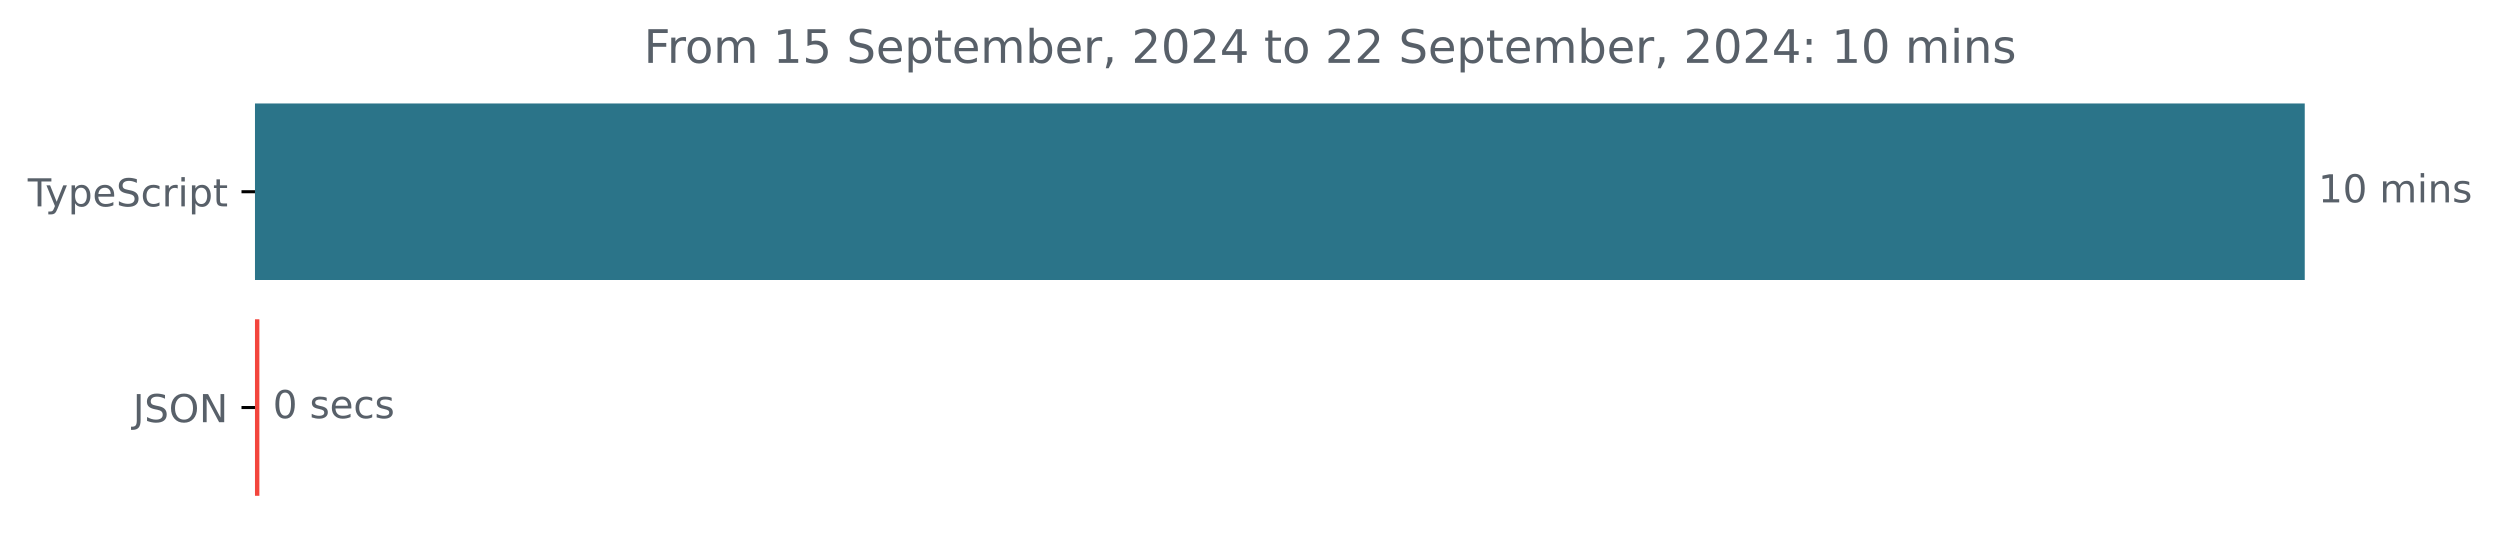
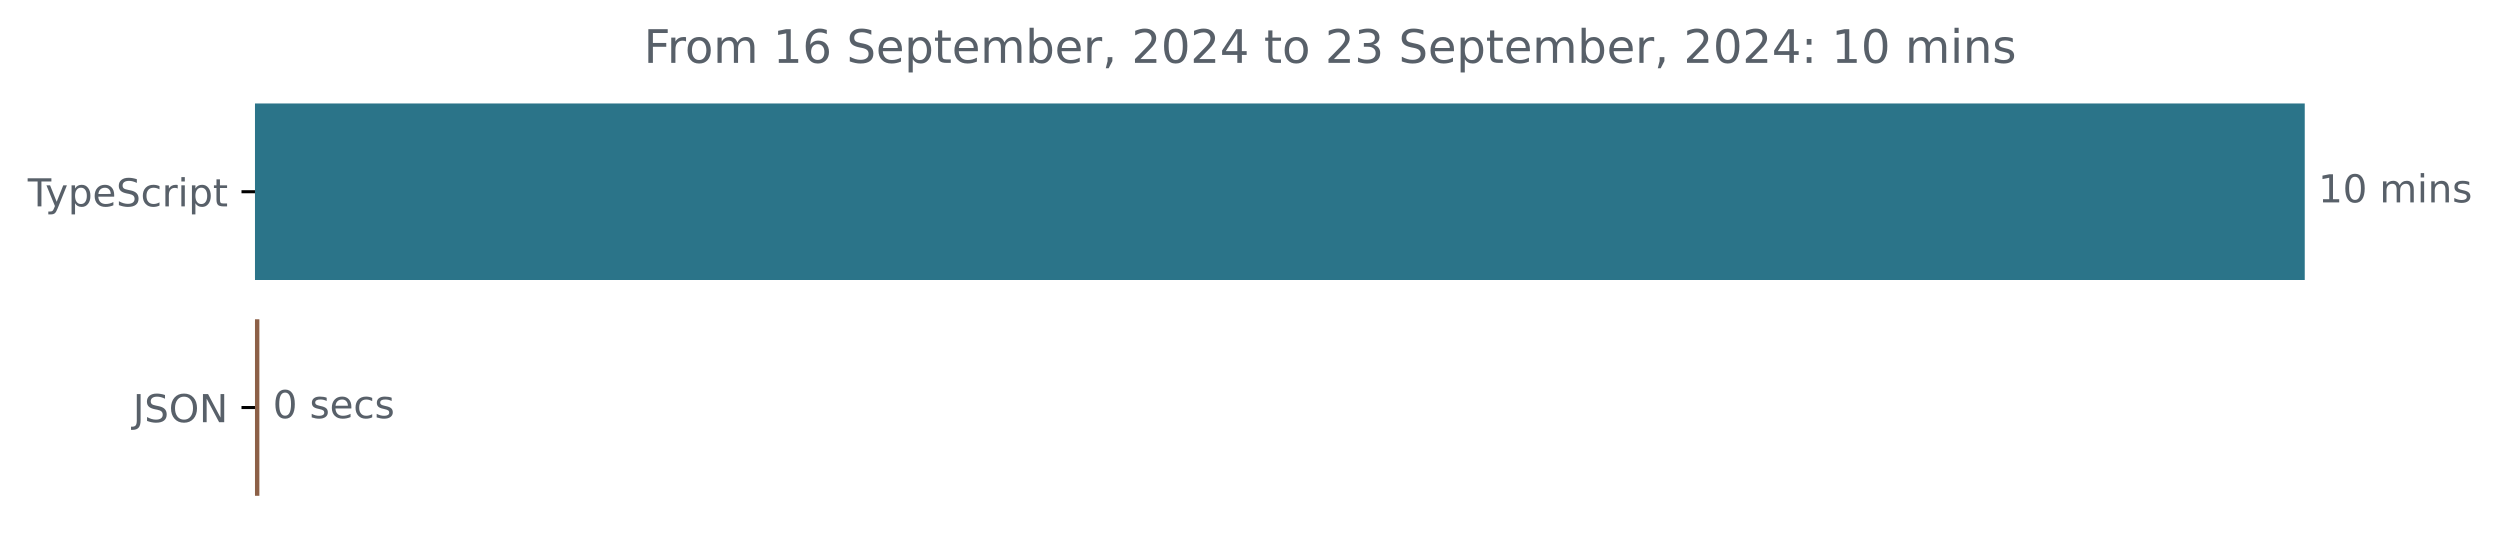
<svg xmlns="http://www.w3.org/2000/svg" xmlns:xlink="http://www.w3.org/1999/xlink" width="648.768pt" height="140.398pt" viewBox="0 0 648.768 140.398" version="1.1">
  <defs>
    <style type="text/css">*{stroke-linejoin: round; stroke-linecap: butt}</style>
  </defs>
  <g id="figure_1">
    <g id="patch_1">
      <path d="M -0 140.398  L 648.768 140.398  L 648.768 0  L -0 0  L -0 140.398  z " style="fill: none" />
    </g>
    <g id="axes_1">
      <g id="patch_2">
-         <path d="M 66.17 27.358  L 597.599 27.358  L 597.599 72.158  L 66.17 72.158  z " clip-path="url(#pe2a41330e8)" style="fill: #2b7489; stroke: #2b7489; stroke-linejoin: miter" />
+         <path d="M 66.17 27.358  L 597.599 27.358  L 597.599 72.158  L 66.17 72.158  z " clip-path="url(#p5333cca0b1)" style="fill: #2b7489; stroke: #2b7489; stroke-linejoin: miter" />
      </g>
      <g id="patch_3">
-         <path d="M 66.17 83.358  L 66.809 83.358  L 66.809 128.158  L 66.17 128.158  z " clip-path="url(#pe2a41330e8)" style="fill: #f3453d; stroke: #f3453d; stroke-linejoin: miter" />
+         <path d="M 66.17 83.358  L 66.809 83.358  L 66.809 128.158  L 66.17 128.158  z " clip-path="url(#p5333cca0b1)" style="fill: #8c6047; stroke: #8c6047; stroke-linejoin: miter" />
      </g>
      <g id="matplotlib.axis_1" />
      <g id="matplotlib.axis_2">
        <g id="ytick_1">
          <g id="line2d_1">
            <defs>
-               <path id="m79d105029d" d="M 0 0  L -3.5 0  " style="stroke: #000000; stroke-width: 0.8" />
+               <path id="m6c5a6a648c" d="M 0 0  L -3.5 0  " style="stroke: #000000; stroke-width: 0.8" />
            </defs>
            <g>
-               <use xlink:href="#m79d105029d" x="66.17" y="49.758" style="stroke: #000000; stroke-width: 0.8" />
+               <use xlink:href="#m6c5a6a648c" x="66.17" y="49.758" style="stroke: #000000; stroke-width: 0.8" />
            </g>
          </g>
          <g id="text_1">
            <g style="fill: #586069" transform="translate(7.2 53.55734) scale(0.1 -0.1)">
              <defs>
                <path id="DejaVuSans-54" d="M -19 4666  L 3928 4666  L 3928 4134  L 2272 4134  L 2272 0  L 1638 0  L 1638 4134  L -19 4134  L -19 4666  z " transform="scale(0.015625)" />
                <path id="DejaVuSans-79" d="M 2059 -325  Q 1816 -950 1584 -1140  Q 1353 -1331 966 -1331  L 506 -1331  L 506 -850  L 844 -850  Q 1081 -850 1212 -737  Q 1344 -625 1503 -206  L 1606 56  L 191 3500  L 800 3500  L 1894 763  L 2988 3500  L 3597 3500  L 2059 -325  z " transform="scale(0.015625)" />
                <path id="DejaVuSans-70" d="M 1159 525  L 1159 -1331  L 581 -1331  L 581 3500  L 1159 3500  L 1159 2969  Q 1341 3281 1617 3432  Q 1894 3584 2278 3584  Q 2916 3584 3314 3078  Q 3713 2572 3713 1747  Q 3713 922 3314 415  Q 2916 -91 2278 -91  Q 1894 -91 1617 61  Q 1341 213 1159 525  z M 3116 1747  Q 3116 2381 2855 2742  Q 2594 3103 2138 3103  Q 1681 3103 1420 2742  Q 1159 2381 1159 1747  Q 1159 1113 1420 752  Q 1681 391 2138 391  Q 2594 391 2855 752  Q 3116 1113 3116 1747  z " transform="scale(0.015625)" />
                <path id="DejaVuSans-65" d="M 3597 1894  L 3597 1613  L 953 1613  Q 991 1019 1311 708  Q 1631 397 2203 397  Q 2534 397 2845 478  Q 3156 559 3463 722  L 3463 178  Q 3153 47 2828 -22  Q 2503 -91 2169 -91  Q 1331 -91 842 396  Q 353 884 353 1716  Q 353 2575 817 3079  Q 1281 3584 2069 3584  Q 2775 3584 3186 3129  Q 3597 2675 3597 1894  z M 3022 2063  Q 3016 2534 2758 2815  Q 2500 3097 2075 3097  Q 1594 3097 1305 2825  Q 1016 2553 972 2059  L 3022 2063  z " transform="scale(0.015625)" />
                <path id="DejaVuSans-53" d="M 3425 4513  L 3425 3897  Q 3066 4069 2747 4153  Q 2428 4238 2131 4238  Q 1616 4238 1336 4038  Q 1056 3838 1056 3469  Q 1056 3159 1242 3001  Q 1428 2844 1947 2747  L 2328 2669  Q 3034 2534 3370 2195  Q 3706 1856 3706 1288  Q 3706 609 3251 259  Q 2797 -91 1919 -91  Q 1588 -91 1214 -16  Q 841 59 441 206  L 441 856  Q 825 641 1194 531  Q 1563 422 1919 422  Q 2459 422 2753 634  Q 3047 847 3047 1241  Q 3047 1584 2836 1778  Q 2625 1972 2144 2069  L 1759 2144  Q 1053 2284 737 2584  Q 422 2884 422 3419  Q 422 4038 858 4394  Q 1294 4750 2059 4750  Q 2388 4750 2728 4690  Q 3069 4631 3425 4513  z " transform="scale(0.015625)" />
                <path id="DejaVuSans-63" d="M 3122 3366  L 3122 2828  Q 2878 2963 2633 3030  Q 2388 3097 2138 3097  Q 1578 3097 1268 2742  Q 959 2388 959 1747  Q 959 1106 1268 751  Q 1578 397 2138 397  Q 2388 397 2633 464  Q 2878 531 3122 666  L 3122 134  Q 2881 22 2623 -34  Q 2366 -91 2075 -91  Q 1284 -91 818 406  Q 353 903 353 1747  Q 353 2603 823 3093  Q 1294 3584 2113 3584  Q 2378 3584 2631 3529  Q 2884 3475 3122 3366  z " transform="scale(0.015625)" />
                <path id="DejaVuSans-72" d="M 2631 2963  Q 2534 3019 2420 3045  Q 2306 3072 2169 3072  Q 1681 3072 1420 2755  Q 1159 2438 1159 1844  L 1159 0  L 581 0  L 581 3500  L 1159 3500  L 1159 2956  Q 1341 3275 1631 3429  Q 1922 3584 2338 3584  Q 2397 3584 2469 3576  Q 2541 3569 2628 3553  L 2631 2963  z " transform="scale(0.015625)" />
                <path id="DejaVuSans-69" d="M 603 3500  L 1178 3500  L 1178 0  L 603 0  L 603 3500  z M 603 4863  L 1178 4863  L 1178 4134  L 603 4134  L 603 4863  z " transform="scale(0.015625)" />
                <path id="DejaVuSans-74" d="M 1172 4494  L 1172 3500  L 2356 3500  L 2356 3053  L 1172 3053  L 1172 1153  Q 1172 725 1289 603  Q 1406 481 1766 481  L 2356 481  L 2356 0  L 1766 0  Q 1100 0 847 248  Q 594 497 594 1153  L 594 3053  L 172 3053  L 172 3500  L 594 3500  L 594 4494  L 1172 4494  z " transform="scale(0.015625)" />
              </defs>
              <use xlink:href="#DejaVuSans-54" />
              <use xlink:href="#DejaVuSans-79" x="45.459" />
              <use xlink:href="#DejaVuSans-70" x="104.639" />
              <use xlink:href="#DejaVuSans-65" x="168.115" />
              <use xlink:href="#DejaVuSans-53" x="229.639" />
              <use xlink:href="#DejaVuSans-63" x="293.115" />
              <use xlink:href="#DejaVuSans-72" x="348.096" />
              <use xlink:href="#DejaVuSans-69" x="389.209" />
              <use xlink:href="#DejaVuSans-70" x="416.992" />
              <use xlink:href="#DejaVuSans-74" x="480.469" />
            </g>
          </g>
        </g>
        <g id="ytick_2">
          <g id="line2d_2">
            <g>
-               <use xlink:href="#m79d105029d" x="66.17" y="105.758" style="stroke: #000000; stroke-width: 0.8" />
+               <use xlink:href="#m6c5a6a648c" x="66.17" y="105.758" style="stroke: #000000; stroke-width: 0.8" />
            </g>
          </g>
          <g id="text_2">
            <g style="fill: #586069" transform="translate(34.51875 109.5573) scale(0.1 -0.1)">
              <defs>
                <path id="DejaVuSans-4a" d="M 628 4666  L 1259 4666  L 1259 325  Q 1259 -519 939 -900  Q 619 -1281 -91 -1281  L -331 -1281  L -331 -750  L -134 -750  Q 284 -750 456 -515  Q 628 -281 628 325  L 628 4666  z " transform="scale(0.015625)" />
                <path id="DejaVuSans-4f" d="M 2522 4238  Q 1834 4238 1429 3725  Q 1025 3213 1025 2328  Q 1025 1447 1429 934  Q 1834 422 2522 422  Q 3209 422 3611 934  Q 4013 1447 4013 2328  Q 4013 3213 3611 3725  Q 3209 4238 2522 4238  z M 2522 4750  Q 3503 4750 4090 4092  Q 4678 3434 4678 2328  Q 4678 1225 4090 567  Q 3503 -91 2522 -91  Q 1538 -91 948 565  Q 359 1222 359 2328  Q 359 3434 948 4092  Q 1538 4750 2522 4750  z " transform="scale(0.015625)" />
                <path id="DejaVuSans-4e" d="M 628 4666  L 1478 4666  L 3547 763  L 3547 4666  L 4159 4666  L 4159 0  L 3309 0  L 1241 3903  L 1241 0  L 628 0  L 628 4666  z " transform="scale(0.015625)" />
              </defs>
              <use xlink:href="#DejaVuSans-4a" />
              <use xlink:href="#DejaVuSans-53" x="29.492" />
              <use xlink:href="#DejaVuSans-4f" x="92.969" />
              <use xlink:href="#DejaVuSans-4e" x="171.68" />
            </g>
          </g>
        </g>
      </g>
      <g id="text_3">
        <g style="fill: #586069" transform="translate(601.5989 52.5175) scale(0.1 -0.1)">
          <defs>
            <path id="DejaVuSans-31" d="M 794 531  L 1825 531  L 1825 4091  L 703 3866  L 703 4441  L 1819 4666  L 2450 4666  L 2450 531  L 3481 531  L 3481 0  L 794 0  L 794 531  z " transform="scale(0.015625)" />
            <path id="DejaVuSans-30" d="M 2034 4250  Q 1547 4250 1301 3770  Q 1056 3291 1056 2328  Q 1056 1369 1301 889  Q 1547 409 2034 409  Q 2525 409 2770 889  Q 3016 1369 3016 2328  Q 3016 3291 2770 3770  Q 2525 4250 2034 4250  z M 2034 4750  Q 2819 4750 3233 4129  Q 3647 3509 3647 2328  Q 3647 1150 3233 529  Q 2819 -91 2034 -91  Q 1250 -91 836 529  Q 422 1150 422 2328  Q 422 3509 836 4129  Q 1250 4750 2034 4750  z " transform="scale(0.015625)" />
            <path id="DejaVuSans-20" transform="scale(0.015625)" />
            <path id="DejaVuSans-6d" d="M 3328 2828  Q 3544 3216 3844 3400  Q 4144 3584 4550 3584  Q 5097 3584 5394 3201  Q 5691 2819 5691 2113  L 5691 0  L 5113 0  L 5113 2094  Q 5113 2597 4934 2840  Q 4756 3084 4391 3084  Q 3944 3084 3684 2787  Q 3425 2491 3425 1978  L 3425 0  L 2847 0  L 2847 2094  Q 2847 2600 2669 2842  Q 2491 3084 2119 3084  Q 1678 3084 1418 2786  Q 1159 2488 1159 1978  L 1159 0  L 581 0  L 581 3500  L 1159 3500  L 1159 2956  Q 1356 3278 1631 3431  Q 1906 3584 2284 3584  Q 2666 3584 2933 3390  Q 3200 3197 3328 2828  z " transform="scale(0.015625)" />
            <path id="DejaVuSans-6e" d="M 3513 2113  L 3513 0  L 2938 0  L 2938 2094  Q 2938 2591 2744 2837  Q 2550 3084 2163 3084  Q 1697 3084 1428 2787  Q 1159 2491 1159 1978  L 1159 0  L 581 0  L 581 3500  L 1159 3500  L 1159 2956  Q 1366 3272 1645 3428  Q 1925 3584 2291 3584  Q 2894 3584 3203 3211  Q 3513 2838 3513 2113  z " transform="scale(0.015625)" />
            <path id="DejaVuSans-73" d="M 2834 3397  L 2834 2853  Q 2591 2978 2328 3040  Q 2066 3103 1784 3103  Q 1356 3103 1142 2972  Q 928 2841 928 2578  Q 928 2378 1081 2264  Q 1234 2150 1697 2047  L 1894 2003  Q 2506 1872 2764 1633  Q 3022 1394 3022 966  Q 3022 478 2636 193  Q 2250 -91 1575 -91  Q 1294 -91 989 -36  Q 684 19 347 128  L 347 722  Q 666 556 975 473  Q 1284 391 1588 391  Q 1994 391 2212 530  Q 2431 669 2431 922  Q 2431 1156 2273 1281  Q 2116 1406 1581 1522  L 1381 1569  Q 847 1681 609 1914  Q 372 2147 372 2553  Q 372 3047 722 3315  Q 1072 3584 1716 3584  Q 2034 3584 2315 3537  Q 2597 3491 2834 3397  z " transform="scale(0.015625)" />
          </defs>
          <use xlink:href="#DejaVuSans-31" />
          <use xlink:href="#DejaVuSans-30" x="63.623" />
          <use xlink:href="#DejaVuSans-20" x="127.246" />
          <use xlink:href="#DejaVuSans-6d" x="159.033" />
          <use xlink:href="#DejaVuSans-69" x="256.445" />
          <use xlink:href="#DejaVuSans-6e" x="284.229" />
          <use xlink:href="#DejaVuSans-73" x="347.607" />
        </g>
      </g>
      <g id="text_4">
        <g style="fill: #586069" transform="translate(70.80879 108.5175) scale(0.1 -0.1)">
          <use xlink:href="#DejaVuSans-30" />
          <use xlink:href="#DejaVuSans-20" x="63.623" />
          <use xlink:href="#DejaVuSans-73" x="95.41" />
          <use xlink:href="#DejaVuSans-65" x="147.51" />
          <use xlink:href="#DejaVuSans-63" x="209.033" />
          <use xlink:href="#DejaVuSans-73" x="264.014" />
        </g>
      </g>
      <g id="text_5">
        <g style="fill: #586069" transform="translate(167.0706 16.31812) scale(0.12 -0.12)">
          <defs>
            <path id="DejaVuSans-46" d="M 628 4666  L 3309 4666  L 3309 4134  L 1259 4134  L 1259 2759  L 3109 2759  L 3109 2228  L 1259 2228  L 1259 0  L 628 0  L 628 4666  z " transform="scale(0.015625)" />
            <path id="DejaVuSans-6f" d="M 1959 3097  Q 1497 3097 1228 2736  Q 959 2375 959 1747  Q 959 1119 1226 758  Q 1494 397 1959 397  Q 2419 397 2687 759  Q 2956 1122 2956 1747  Q 2956 2369 2687 2733  Q 2419 3097 1959 3097  z M 1959 3584  Q 2709 3584 3137 3096  Q 3566 2609 3566 1747  Q 3566 888 3137 398  Q 2709 -91 1959 -91  Q 1206 -91 779 398  Q 353 888 353 1747  Q 353 2609 779 3096  Q 1206 3584 1959 3584  z " transform="scale(0.015625)" />
-             <path id="DejaVuSans-35" d="M 691 4666  L 3169 4666  L 3169 4134  L 1269 4134  L 1269 2991  Q 1406 3038 1543 3061  Q 1681 3084 1819 3084  Q 2600 3084 3056 2656  Q 3513 2228 3513 1497  Q 3513 744 3044 326  Q 2575 -91 1722 -91  Q 1428 -91 1123 -41  Q 819 9 494 109  L 494 744  Q 775 591 1075 516  Q 1375 441 1709 441  Q 2250 441 2565 725  Q 2881 1009 2881 1497  Q 2881 1984 2565 2268  Q 2250 2553 1709 2553  Q 1456 2553 1204 2497  Q 953 2441 691 2322  L 691 4666  z " transform="scale(0.015625)" />
+             <path id="DejaVuSans-36" d="M 2113 2584  Q 1688 2584 1439 2293  Q 1191 2003 1191 1497  Q 1191 994 1439 701  Q 1688 409 2113 409  Q 2538 409 2786 701  Q 3034 994 3034 1497  Q 3034 2003 2786 2293  Q 2538 2584 2113 2584  z M 3366 4563  L 3366 3988  Q 3128 4100 2886 4159  Q 2644 4219 2406 4219  Q 1781 4219 1451 3797  Q 1122 3375 1075 2522  Q 1259 2794 1537 2939  Q 1816 3084 2150 3084  Q 2853 3084 3261 2657  Q 3669 2231 3669 1497  Q 3669 778 3244 343  Q 2819 -91 2113 -91  Q 1303 -91 875 529  Q 447 1150 447 2328  Q 447 3434 972 4092  Q 1497 4750 2381 4750  Q 2619 4750 2861 4703  Q 3103 4656 3366 4563  z " transform="scale(0.015625)" />
            <path id="DejaVuSans-62" d="M 3116 1747  Q 3116 2381 2855 2742  Q 2594 3103 2138 3103  Q 1681 3103 1420 2742  Q 1159 2381 1159 1747  Q 1159 1113 1420 752  Q 1681 391 2138 391  Q 2594 391 2855 752  Q 3116 1113 3116 1747  z M 1159 2969  Q 1341 3281 1617 3432  Q 1894 3584 2278 3584  Q 2916 3584 3314 3078  Q 3713 2572 3713 1747  Q 3713 922 3314 415  Q 2916 -91 2278 -91  Q 1894 -91 1617 61  Q 1341 213 1159 525  L 1159 0  L 581 0  L 581 4863  L 1159 4863  L 1159 2969  z " transform="scale(0.015625)" />
            <path id="DejaVuSans-2c" d="M 750 794  L 1409 794  L 1409 256  L 897 -744  L 494 -744  L 750 256  L 750 794  z " transform="scale(0.015625)" />
            <path id="DejaVuSans-32" d="M 1228 531  L 3431 531  L 3431 0  L 469 0  L 469 531  Q 828 903 1448 1529  Q 2069 2156 2228 2338  Q 2531 2678 2651 2914  Q 2772 3150 2772 3378  Q 2772 3750 2511 3984  Q 2250 4219 1831 4219  Q 1534 4219 1204 4116  Q 875 4013 500 3803  L 500 4441  Q 881 4594 1212 4672  Q 1544 4750 1819 4750  Q 2544 4750 2975 4387  Q 3406 4025 3406 3419  Q 3406 3131 3298 2873  Q 3191 2616 2906 2266  Q 2828 2175 2409 1742  Q 1991 1309 1228 531  z " transform="scale(0.015625)" />
            <path id="DejaVuSans-34" d="M 2419 4116  L 825 1625  L 2419 1625  L 2419 4116  z M 2253 4666  L 3047 4666  L 3047 1625  L 3713 1625  L 3713 1100  L 3047 1100  L 3047 0  L 2419 0  L 2419 1100  L 313 1100  L 313 1709  L 2253 4666  z " transform="scale(0.015625)" />
+             <path id="DejaVuSans-33" d="M 2597 2516  Q 3050 2419 3304 2112  Q 3559 1806 3559 1356  Q 3559 666 3084 287  Q 2609 -91 1734 -91  Q 1441 -91 1130 -33  Q 819 25 488 141  L 488 750  Q 750 597 1062 519  Q 1375 441 1716 441  Q 2309 441 2620 675  Q 2931 909 2931 1356  Q 2931 1769 2642 2001  Q 2353 2234 1838 2234  L 1294 2234  L 1294 2753  L 1863 2753  Q 2328 2753 2575 2939  Q 2822 3125 2822 3475  Q 2822 3834 2567 4026  Q 2313 4219 1838 4219  Q 1578 4219 1281 4162  Q 984 4106 628 3988  L 628 4550  Q 988 4650 1302 4700  Q 1616 4750 1894 4750  Q 2613 4750 3031 4423  Q 3450 4097 3450 3541  Q 3450 3153 3228 2886  Q 3006 2619 2597 2516  z " transform="scale(0.015625)" />
            <path id="DejaVuSans-3a" d="M 750 794  L 1409 794  L 1409 0  L 750 0  L 750 794  z M 750 3309  L 1409 3309  L 1409 2516  L 750 2516  L 750 3309  z " transform="scale(0.015625)" />
          </defs>
          <use xlink:href="#DejaVuSans-46" />
          <use xlink:href="#DejaVuSans-72" x="50.27" />
          <use xlink:href="#DejaVuSans-6f" x="89.133" />
          <use xlink:href="#DejaVuSans-6d" x="150.314" />
          <use xlink:href="#DejaVuSans-20" x="247.727" />
          <use xlink:href="#DejaVuSans-31" x="279.514" />
-           <use xlink:href="#DejaVuSans-35" x="343.137" />
+           <use xlink:href="#DejaVuSans-36" x="343.137" />
          <use xlink:href="#DejaVuSans-20" x="406.76" />
          <use xlink:href="#DejaVuSans-53" x="438.547" />
          <use xlink:href="#DejaVuSans-65" x="502.023" />
          <use xlink:href="#DejaVuSans-70" x="563.547" />
          <use xlink:href="#DejaVuSans-74" x="627.023" />
          <use xlink:href="#DejaVuSans-65" x="666.232" />
          <use xlink:href="#DejaVuSans-6d" x="727.756" />
          <use xlink:href="#DejaVuSans-62" x="825.168" />
          <use xlink:href="#DejaVuSans-65" x="888.645" />
          <use xlink:href="#DejaVuSans-72" x="950.168" />
          <use xlink:href="#DejaVuSans-2c" x="991.281" />
          <use xlink:href="#DejaVuSans-20" x="1023.068" />
          <use xlink:href="#DejaVuSans-32" x="1054.855" />
          <use xlink:href="#DejaVuSans-30" x="1118.479" />
          <use xlink:href="#DejaVuSans-32" x="1182.102" />
          <use xlink:href="#DejaVuSans-34" x="1245.725" />
          <use xlink:href="#DejaVuSans-20" x="1309.348" />
          <use xlink:href="#DejaVuSans-74" x="1341.135" />
          <use xlink:href="#DejaVuSans-6f" x="1380.344" />
          <use xlink:href="#DejaVuSans-20" x="1441.525" />
          <use xlink:href="#DejaVuSans-32" x="1473.312" />
-           <use xlink:href="#DejaVuSans-32" x="1536.936" />
+           <use xlink:href="#DejaVuSans-33" x="1536.936" />
          <use xlink:href="#DejaVuSans-20" x="1600.559" />
          <use xlink:href="#DejaVuSans-53" x="1632.346" />
          <use xlink:href="#DejaVuSans-65" x="1695.822" />
          <use xlink:href="#DejaVuSans-70" x="1757.346" />
          <use xlink:href="#DejaVuSans-74" x="1820.822" />
          <use xlink:href="#DejaVuSans-65" x="1860.031" />
          <use xlink:href="#DejaVuSans-6d" x="1921.555" />
          <use xlink:href="#DejaVuSans-62" x="2018.967" />
          <use xlink:href="#DejaVuSans-65" x="2082.443" />
          <use xlink:href="#DejaVuSans-72" x="2143.967" />
          <use xlink:href="#DejaVuSans-2c" x="2185.08" />
          <use xlink:href="#DejaVuSans-20" x="2216.867" />
          <use xlink:href="#DejaVuSans-32" x="2248.654" />
          <use xlink:href="#DejaVuSans-30" x="2312.277" />
          <use xlink:href="#DejaVuSans-32" x="2375.9" />
          <use xlink:href="#DejaVuSans-34" x="2439.523" />
          <use xlink:href="#DejaVuSans-3a" x="2503.146" />
          <use xlink:href="#DejaVuSans-20" x="2536.838" />
          <use xlink:href="#DejaVuSans-31" x="2568.625" />
          <use xlink:href="#DejaVuSans-30" x="2632.248" />
          <use xlink:href="#DejaVuSans-20" x="2695.871" />
          <use xlink:href="#DejaVuSans-6d" x="2727.658" />
          <use xlink:href="#DejaVuSans-69" x="2825.07" />
          <use xlink:href="#DejaVuSans-6e" x="2852.854" />
          <use xlink:href="#DejaVuSans-73" x="2916.232" />
        </g>
      </g>
    </g>
  </g>
  <defs>
-     <clipPath id="pe2a41330e8">
+     <clipPath id="p5333cca0b1">
      <rect x="66.17" y="22.318" width="558" height="110.88" />
    </clipPath>
  </defs>
</svg>
